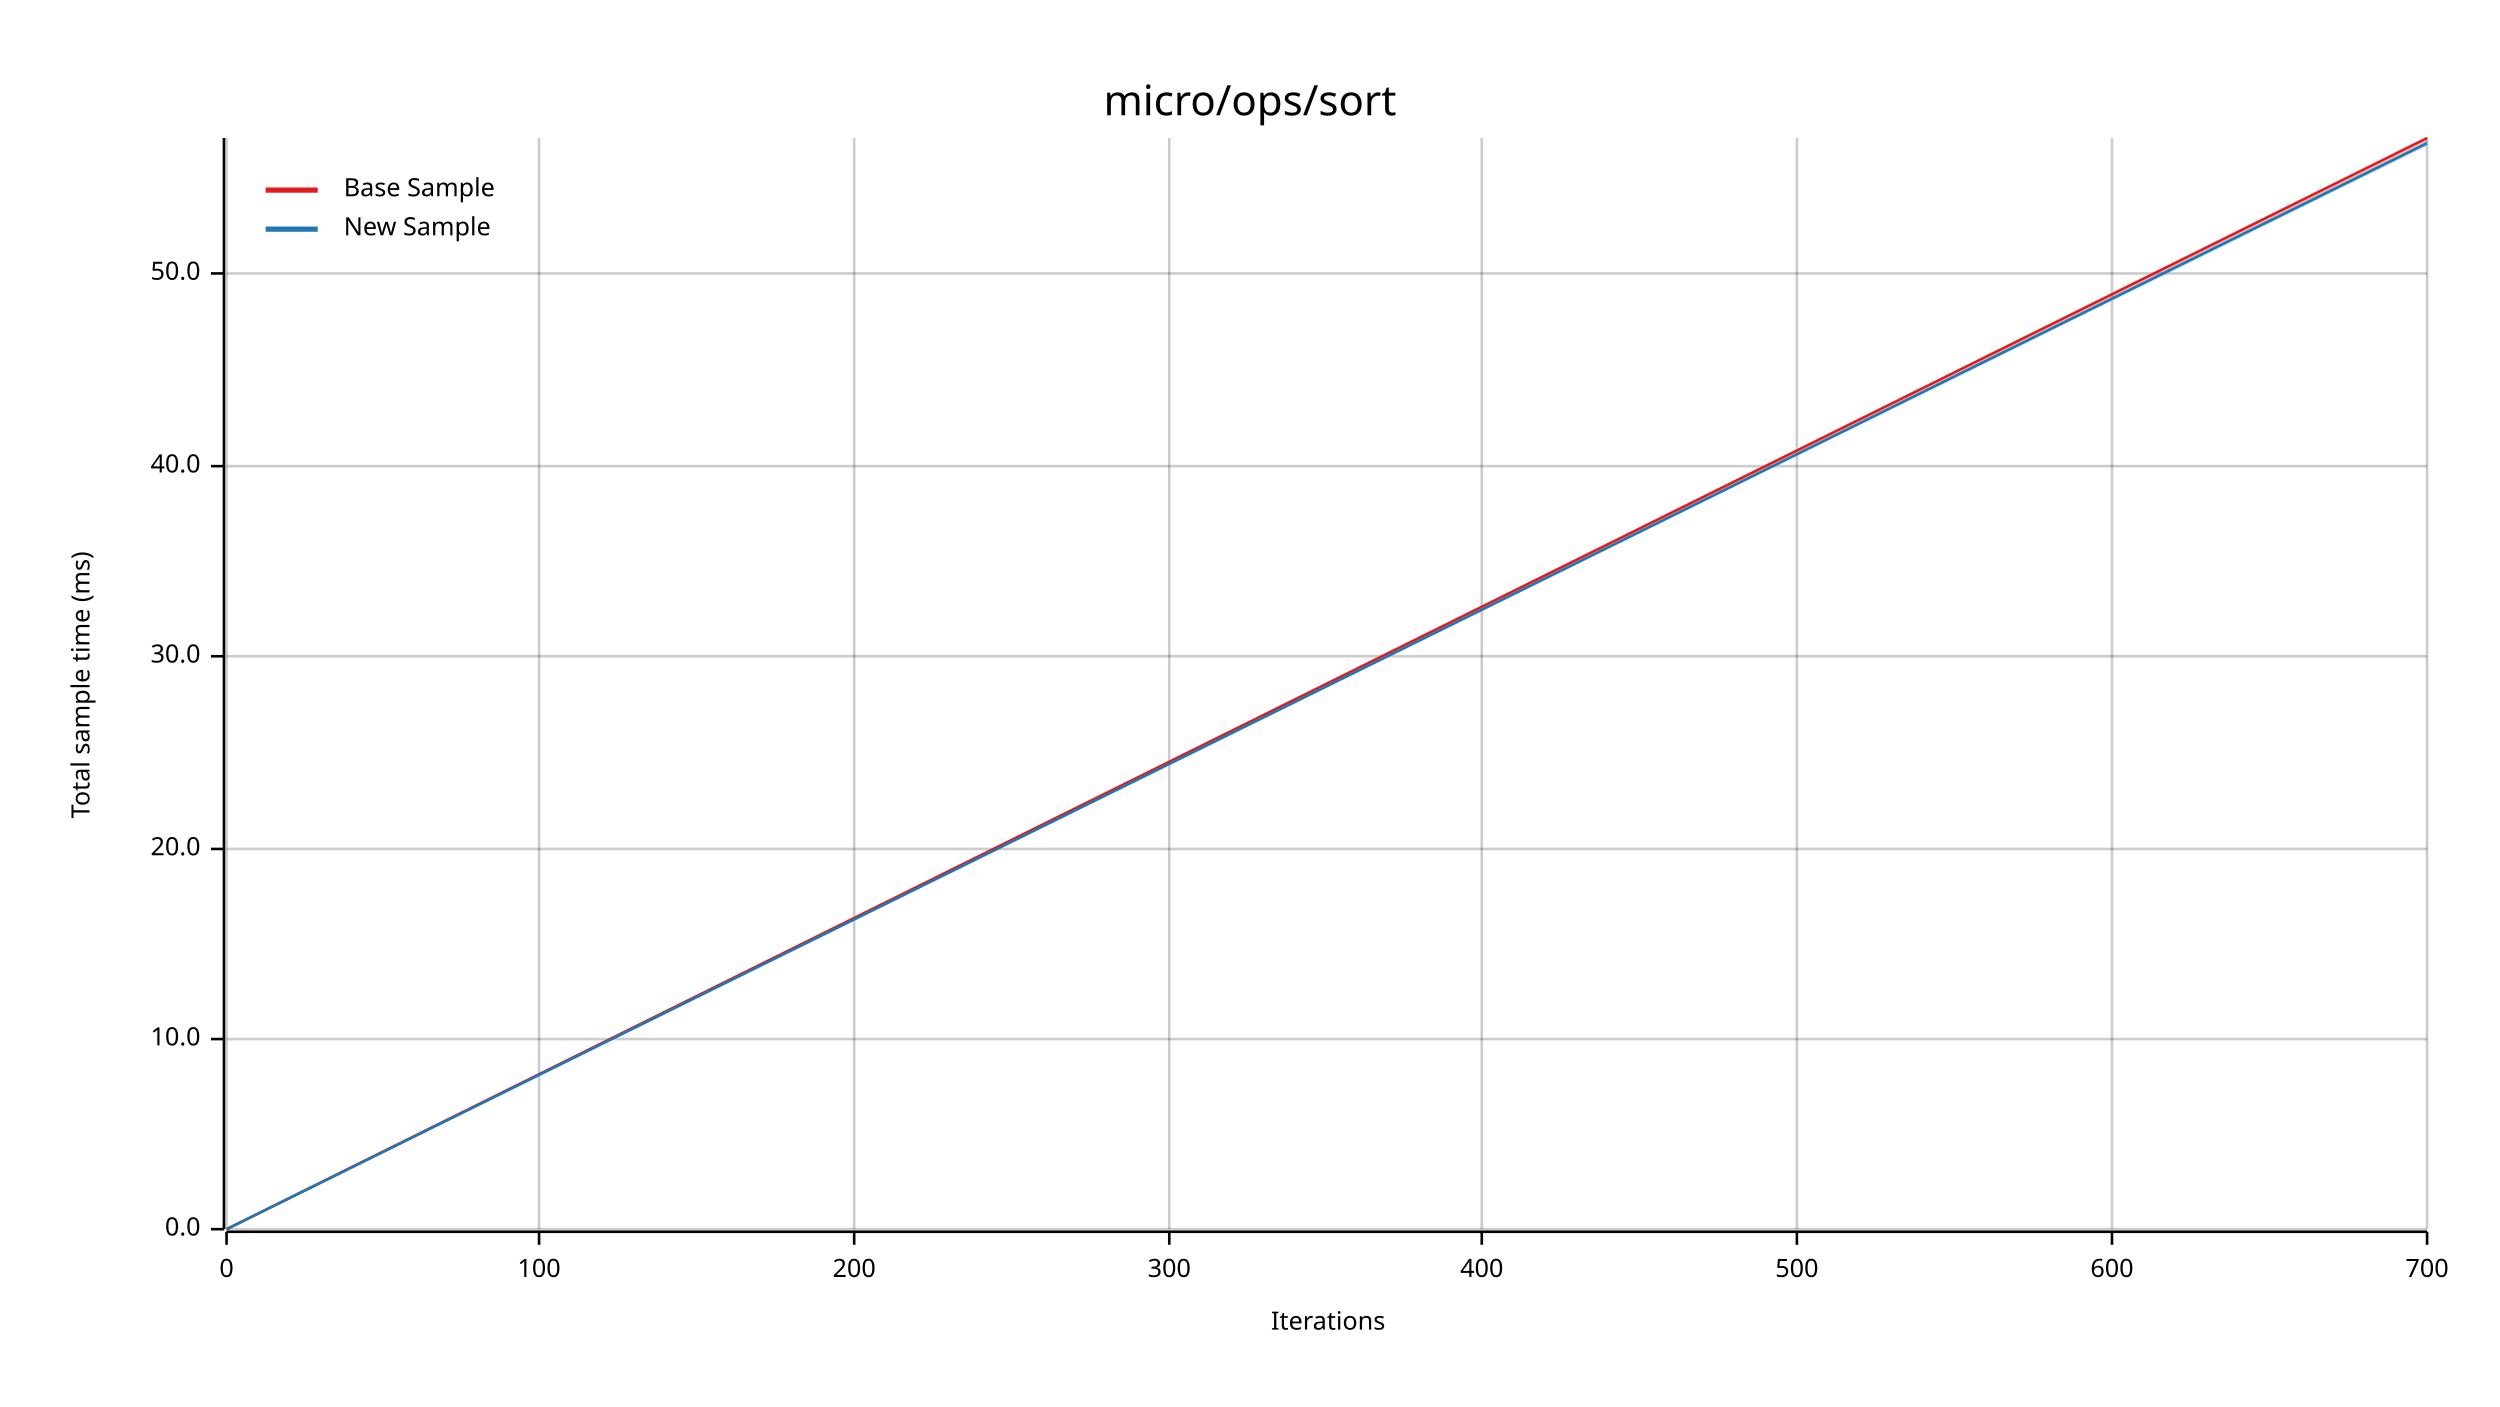
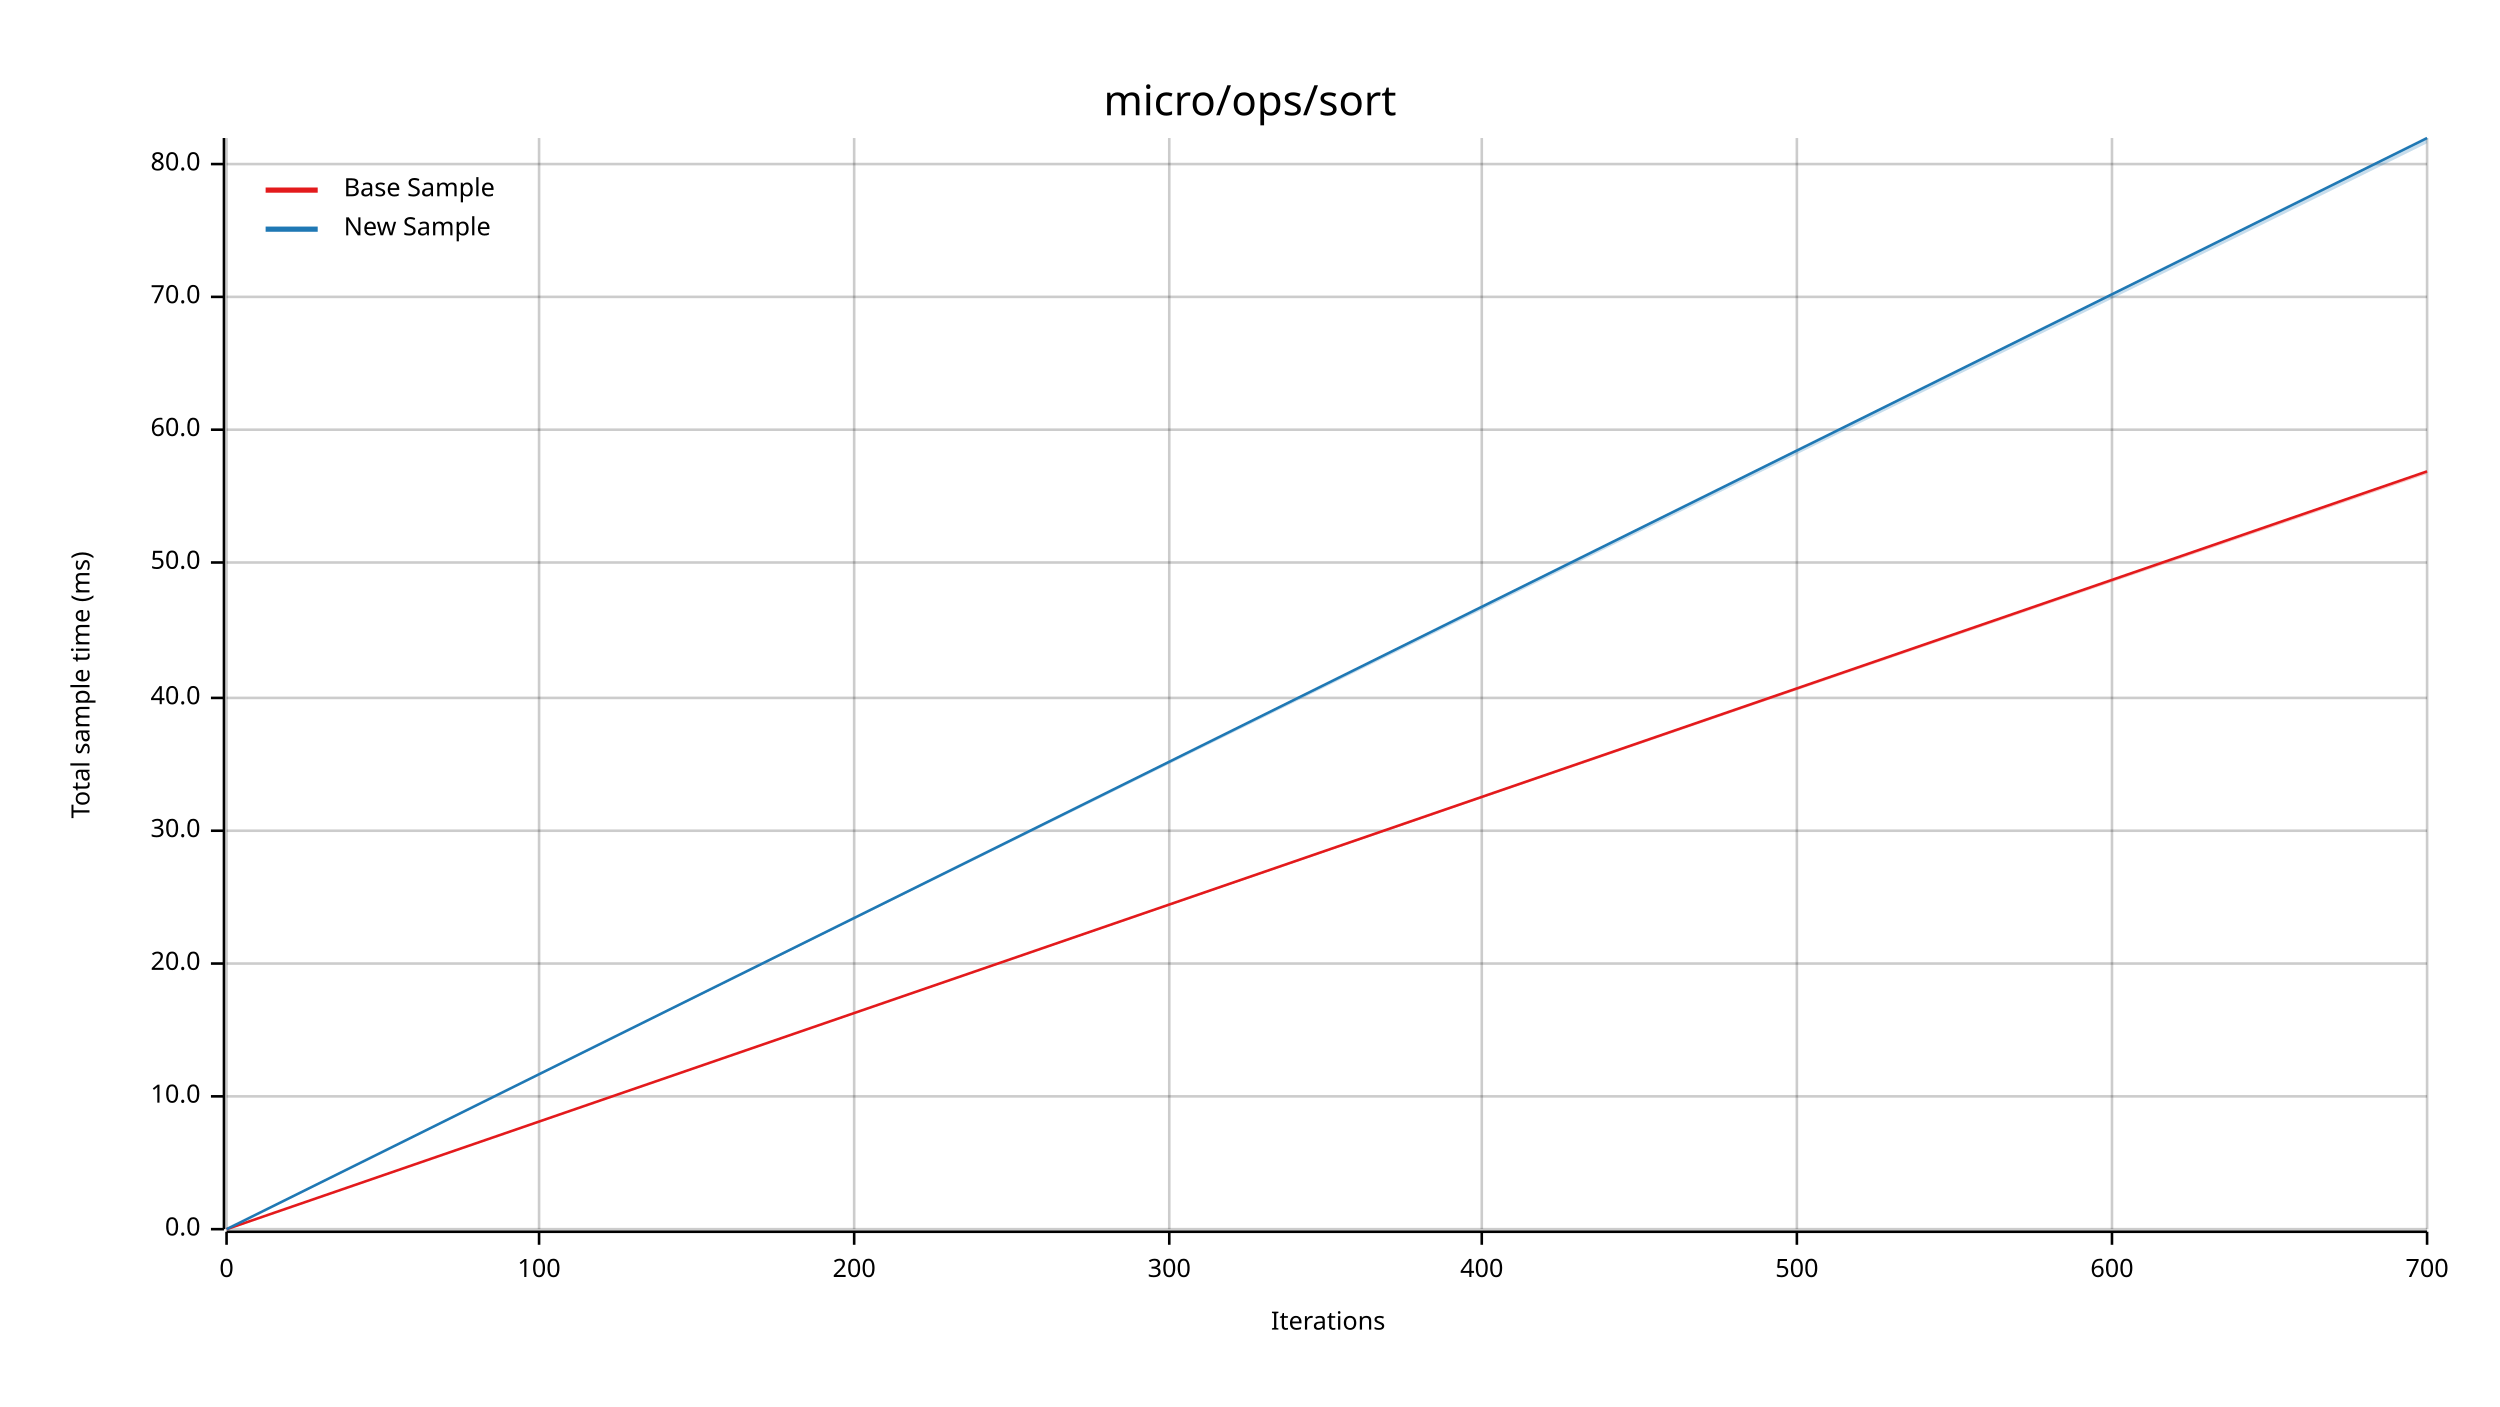
<svg xmlns="http://www.w3.org/2000/svg" width="960" height="540" viewBox="0 0 960 540">
  <text x="480" y="32" dy="0.76em" text-anchor="middle" font-family="sans-serif" font-size="16.129" opacity="1" fill="#000000">
micro/ops/sort
</text>
  <text x="27" y="263" dy="0.76em" text-anchor="middle" font-family="sans-serif" font-size="9.677" opacity="1" fill="#000000" transform="rotate(270, 27, 263)">
Total sample time (ms)
</text>
  <text x="510" y="513" dy="-0.5ex" text-anchor="middle" font-family="sans-serif" font-size="9.677" opacity="1" fill="#000000">
Iterations
</text>
  <line opacity="0.2" stroke="#000000" stroke-width="1" x1="87" y1="472" x2="87" y2="53" />
  <line opacity="0.2" stroke="#000000" stroke-width="1" x1="207" y1="472" x2="207" y2="53" />
  <line opacity="0.2" stroke="#000000" stroke-width="1" x1="328" y1="472" x2="328" y2="53" />
  <line opacity="0.2" stroke="#000000" stroke-width="1" x1="449" y1="472" x2="449" y2="53" />
  <line opacity="0.2" stroke="#000000" stroke-width="1" x1="569" y1="472" x2="569" y2="53" />
  <line opacity="0.2" stroke="#000000" stroke-width="1" x1="690" y1="472" x2="690" y2="53" />
  <line opacity="0.2" stroke="#000000" stroke-width="1" x1="811" y1="472" x2="811" y2="53" />
  <line opacity="0.2" stroke="#000000" stroke-width="1" x1="932" y1="472" x2="932" y2="53" />
  <line opacity="0.2" stroke="#000000" stroke-width="1" x1="87" y1="472" x2="932" y2="472" />
-   <line opacity="0.2" stroke="#000000" stroke-width="1" x1="87" y1="399" x2="932" y2="399" />
-   <line opacity="0.2" stroke="#000000" stroke-width="1" x1="87" y1="326" x2="932" y2="326" />
-   <line opacity="0.2" stroke="#000000" stroke-width="1" x1="87" y1="252" x2="932" y2="252" />
-   <line opacity="0.2" stroke="#000000" stroke-width="1" x1="87" y1="179" x2="932" y2="179" />
-   <line opacity="0.2" stroke="#000000" stroke-width="1" x1="87" y1="105" x2="932" y2="105" />
+   <line opacity="0.2" stroke="#000000" stroke-width="1" x1="87" y1="421" x2="932" y2="421" />
+   <line opacity="0.2" stroke="#000000" stroke-width="1" x1="87" y1="370" x2="932" y2="370" />
+   <line opacity="0.2" stroke="#000000" stroke-width="1" x1="87" y1="319" x2="932" y2="319" />
+   <line opacity="0.2" stroke="#000000" stroke-width="1" x1="87" y1="268" x2="932" y2="268" />
+   <line opacity="0.2" stroke="#000000" stroke-width="1" x1="87" y1="216" x2="932" y2="216" />
+   <line opacity="0.2" stroke="#000000" stroke-width="1" x1="87" y1="165" x2="932" y2="165" />
+   <line opacity="0.2" stroke="#000000" stroke-width="1" x1="87" y1="114" x2="932" y2="114" />
+   <line opacity="0.2" stroke="#000000" stroke-width="1" x1="87" y1="63" x2="932" y2="63" />
  <polyline fill="none" opacity="1" stroke="#000000" stroke-width="1" points="86,53 86,472 " />
  <text x="77" y="472" dy="0.5ex" text-anchor="end" font-family="sans-serif" font-size="9.677" opacity="1" fill="#000000">
0.0
</text>
  <polyline fill="none" opacity="1" stroke="#000000" stroke-width="1" points="81,472 86,472 " />
-   <text x="77" y="399" dy="0.5ex" text-anchor="end" font-family="sans-serif" font-size="9.677" opacity="1" fill="#000000">
+   <text x="77" y="421" dy="0.5ex" text-anchor="end" font-family="sans-serif" font-size="9.677" opacity="1" fill="#000000">
10.0
</text>
-   <polyline fill="none" opacity="1" stroke="#000000" stroke-width="1" points="81,399 86,399 " />
-   <text x="77" y="326" dy="0.5ex" text-anchor="end" font-family="sans-serif" font-size="9.677" opacity="1" fill="#000000">
+   <polyline fill="none" opacity="1" stroke="#000000" stroke-width="1" points="81,421 86,421 " />
+   <text x="77" y="370" dy="0.5ex" text-anchor="end" font-family="sans-serif" font-size="9.677" opacity="1" fill="#000000">
20.0
</text>
-   <polyline fill="none" opacity="1" stroke="#000000" stroke-width="1" points="81,326 86,326 " />
-   <text x="77" y="252" dy="0.5ex" text-anchor="end" font-family="sans-serif" font-size="9.677" opacity="1" fill="#000000">
+   <polyline fill="none" opacity="1" stroke="#000000" stroke-width="1" points="81,370 86,370 " />
+   <text x="77" y="319" dy="0.5ex" text-anchor="end" font-family="sans-serif" font-size="9.677" opacity="1" fill="#000000">
30.0
</text>
-   <polyline fill="none" opacity="1" stroke="#000000" stroke-width="1" points="81,252 86,252 " />
-   <text x="77" y="179" dy="0.5ex" text-anchor="end" font-family="sans-serif" font-size="9.677" opacity="1" fill="#000000">
+   <polyline fill="none" opacity="1" stroke="#000000" stroke-width="1" points="81,319 86,319 " />
+   <text x="77" y="268" dy="0.5ex" text-anchor="end" font-family="sans-serif" font-size="9.677" opacity="1" fill="#000000">
40.0
</text>
-   <polyline fill="none" opacity="1" stroke="#000000" stroke-width="1" points="81,179 86,179 " />
-   <text x="77" y="105" dy="0.5ex" text-anchor="end" font-family="sans-serif" font-size="9.677" opacity="1" fill="#000000">
+   <polyline fill="none" opacity="1" stroke="#000000" stroke-width="1" points="81,268 86,268 " />
+   <text x="77" y="216" dy="0.5ex" text-anchor="end" font-family="sans-serif" font-size="9.677" opacity="1" fill="#000000">
50.0
</text>
-   <polyline fill="none" opacity="1" stroke="#000000" stroke-width="1" points="81,105 86,105 " />
+   <polyline fill="none" opacity="1" stroke="#000000" stroke-width="1" points="81,216 86,216 " />
+   <text x="77" y="165" dy="0.5ex" text-anchor="end" font-family="sans-serif" font-size="9.677" opacity="1" fill="#000000">
+ 60.0
+ </text>
+   <polyline fill="none" opacity="1" stroke="#000000" stroke-width="1" points="81,165 86,165 " />
+   <text x="77" y="114" dy="0.5ex" text-anchor="end" font-family="sans-serif" font-size="9.677" opacity="1" fill="#000000">
+ 70.0
+ </text>
+   <polyline fill="none" opacity="1" stroke="#000000" stroke-width="1" points="81,114 86,114 " />
+   <text x="77" y="63" dy="0.5ex" text-anchor="end" font-family="sans-serif" font-size="9.677" opacity="1" fill="#000000">
+ 80.0
+ </text>
+   <polyline fill="none" opacity="1" stroke="#000000" stroke-width="1" points="81,63 86,63 " />
  <polyline fill="none" opacity="1" stroke="#000000" stroke-width="1" points="87,473 932,473 " />
  <text x="87" y="483" dy="0.76em" text-anchor="middle" font-family="sans-serif" font-size="9.677" opacity="1" fill="#000000">
0
</text>
  <polyline fill="none" opacity="1" stroke="#000000" stroke-width="1" points="87,473 87,478 " />
  <text x="207" y="483" dy="0.76em" text-anchor="middle" font-family="sans-serif" font-size="9.677" opacity="1" fill="#000000">
100
</text>
  <polyline fill="none" opacity="1" stroke="#000000" stroke-width="1" points="207,473 207,478 " />
  <text x="328" y="483" dy="0.76em" text-anchor="middle" font-family="sans-serif" font-size="9.677" opacity="1" fill="#000000">
200
</text>
  <polyline fill="none" opacity="1" stroke="#000000" stroke-width="1" points="328,473 328,478 " />
  <text x="449" y="483" dy="0.76em" text-anchor="middle" font-family="sans-serif" font-size="9.677" opacity="1" fill="#000000">
300
</text>
  <polyline fill="none" opacity="1" stroke="#000000" stroke-width="1" points="449,473 449,478 " />
  <text x="569" y="483" dy="0.76em" text-anchor="middle" font-family="sans-serif" font-size="9.677" opacity="1" fill="#000000">
400
</text>
  <polyline fill="none" opacity="1" stroke="#000000" stroke-width="1" points="569,473 569,478 " />
  <text x="690" y="483" dy="0.76em" text-anchor="middle" font-family="sans-serif" font-size="9.677" opacity="1" fill="#000000">
500
</text>
  <polyline fill="none" opacity="1" stroke="#000000" stroke-width="1" points="690,473 690,478 " />
  <text x="811" y="483" dy="0.76em" text-anchor="middle" font-family="sans-serif" font-size="9.677" opacity="1" fill="#000000">
600
</text>
  <polyline fill="none" opacity="1" stroke="#000000" stroke-width="1" points="811,473 811,478 " />
  <text x="932" y="483" dy="0.76em" text-anchor="middle" font-family="sans-serif" font-size="9.677" opacity="1" fill="#000000">
700
</text>
  <polyline fill="none" opacity="1" stroke="#000000" stroke-width="1" points="932,473 932,478 " />
-   <polyline fill="none" opacity="1" stroke="#E31A1C" stroke-width="1" points="87,472 932,53 " />
-   <polygon opacity="0.25" fill="#E31A1C" points="87,472 932,55 932,53 " />
-   <polyline fill="none" opacity="1" stroke="#1F78B4" stroke-width="1" points="87,472 932,55 " />
-   <polygon opacity="0.25" fill="#1F78B4" points="87,472 932,56 932,54 " />
+   <polyline fill="none" opacity="1" stroke="#E31A1C" stroke-width="1" points="87,472 932,181 " />
+   <polygon opacity="0.25" fill="#E31A1C" points="87,472 932,182 932,181 " />
+   <polyline fill="none" opacity="1" stroke="#1F78B4" stroke-width="1" points="87,472 932,53 " />
+   <polygon opacity="0.25" fill="#1F78B4" points="87,472 932,55 932,53 " />
  <text x="132" y="68" dy="0.76em" text-anchor="start" font-family="sans-serif" font-size="9.677" opacity="1" fill="#000000">
Base Sample
</text>
  <text x="132" y="83" dy="0.76em" text-anchor="start" font-family="sans-serif" font-size="9.677" opacity="1" fill="#000000">
New Sample
</text>
  <polyline fill="none" opacity="1" stroke="#E31A1C" stroke-width="2" points="102,73 122,73 " />
  <polyline fill="none" opacity="1" stroke="#1F78B4" stroke-width="2" points="102,88 122,88 " />
</svg>
